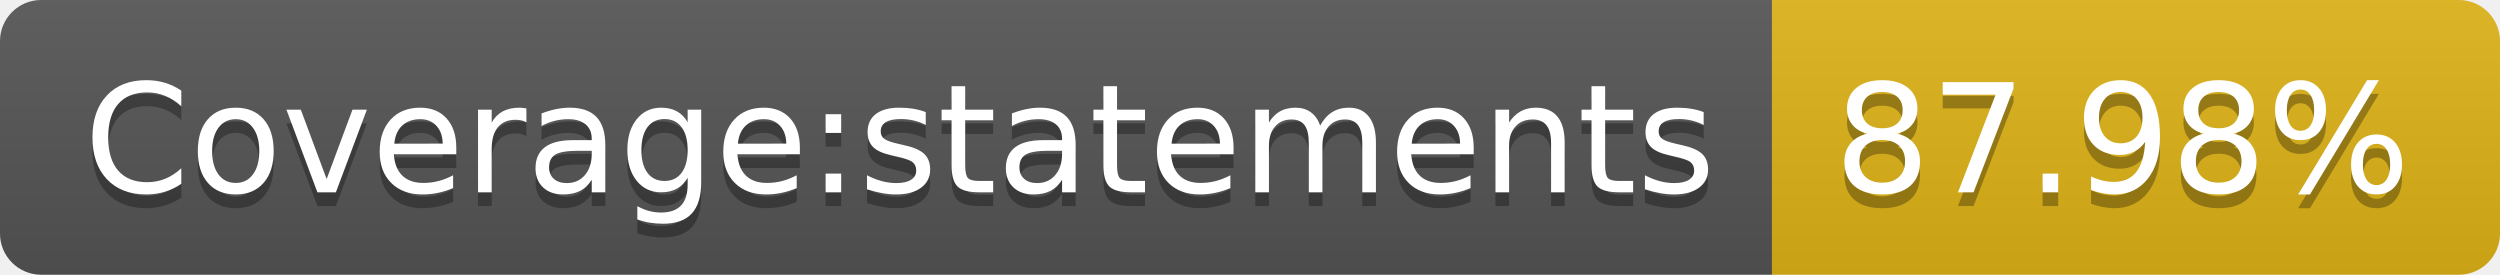
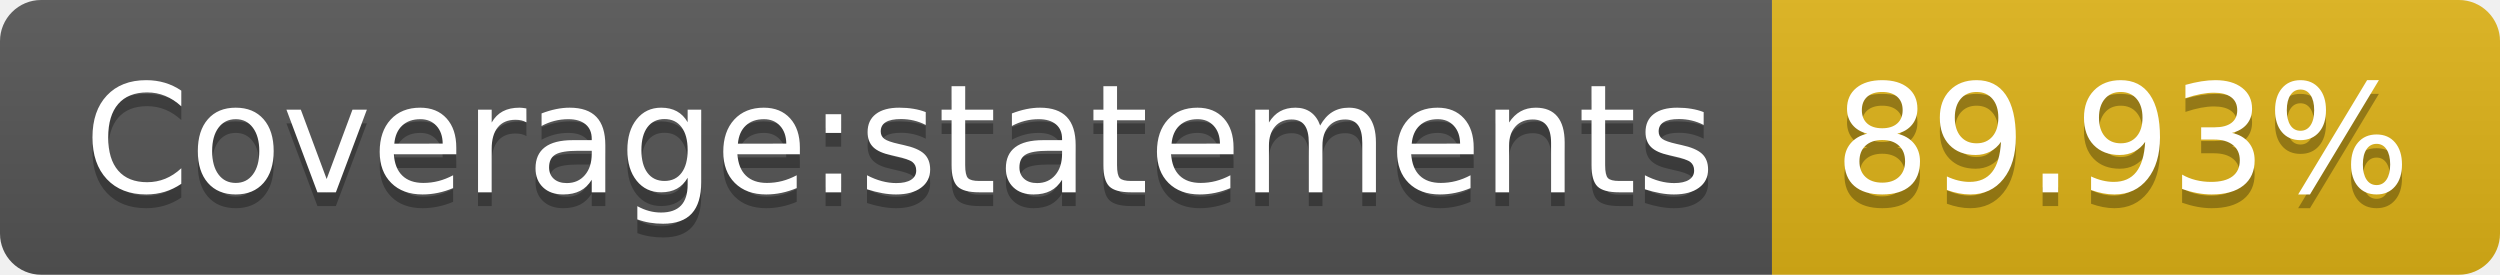
- <svg xmlns="http://www.w3.org/2000/svg" width="182" height="20" role="img" aria-label="Coverage:statements: 87.98%">
+ <svg xmlns="http://www.w3.org/2000/svg" width="182" height="20" role="img" aria-label="Coverage:statements: 89.93%">
  <linearGradient id="s" x2="0" y2="100%">
    <stop offset="0" stop-color="#bbb" stop-opacity=".1" />
    <stop offset="1" stop-opacity=".1" />
  </linearGradient>
  <clipPath id="r">
    <rect width="182" height="20" rx="3" fill="#fff" />
  </clipPath>
  <g clip-path="url(#r)">
    <rect width="129" height="20" fill="#555" />
    <rect x="129" width="53" height="20" fill="#dfb317" />
    <rect width="182" height="20" fill="url(#s)" />
  </g>
  <g fill="#fff" text-anchor="middle" font-family="Verdana,Geneva,DejaVu Sans,sans-serif" text-rendering="geometricPrecision" font-size="110">
    <text aria-hidden="true" x="655" y="150" fill="#010101" fill-opacity=".3" transform="scale(.1)" textLength="1190">Coverage:statements</text>
    <text x="655" y="140" transform="scale(.1)" fill="#fff" textLength="1190">Coverage:statements</text>
-     <text aria-hidden="true" x="1545" y="150" fill="#010101" fill-opacity=".3" transform="scale(.1)" textLength="430">87.98%</text>
-     <text x="1545" y="140" transform="scale(.1)" fill="#fff" textLength="430">87.98%</text>
+     <text aria-hidden="true" x="1545" y="150" fill="#010101" fill-opacity=".3" transform="scale(.1)" textLength="430">89.93%</text>
+     <text x="1545" y="140" transform="scale(.1)" fill="#fff" textLength="430">89.93%</text>
  </g>
</svg>
